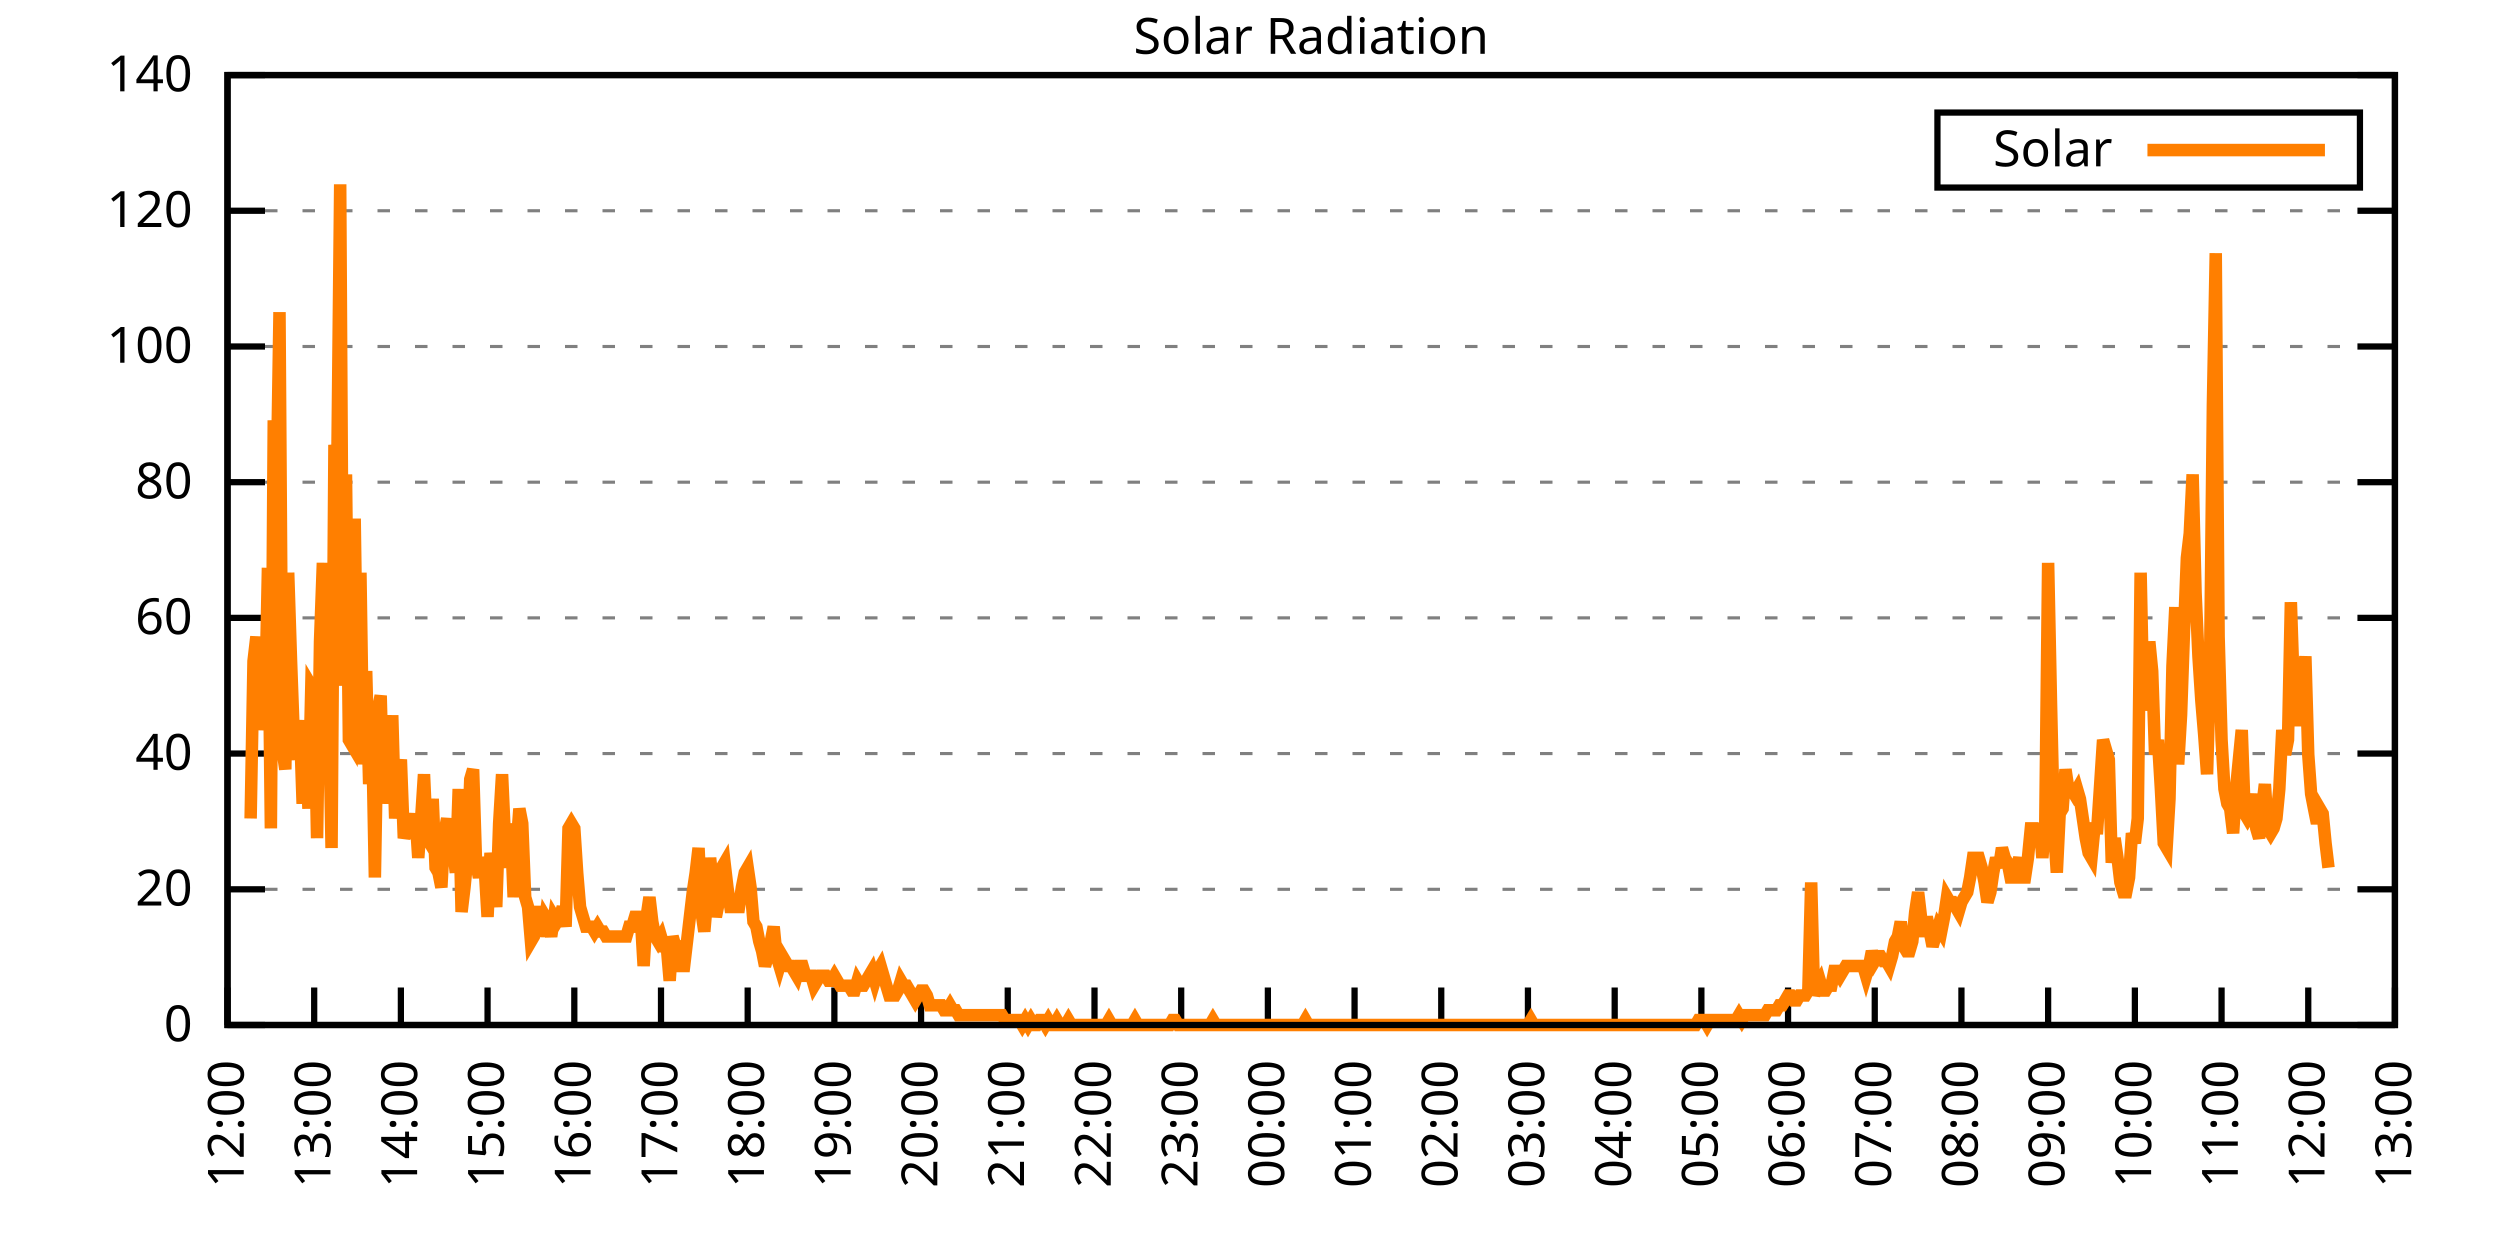
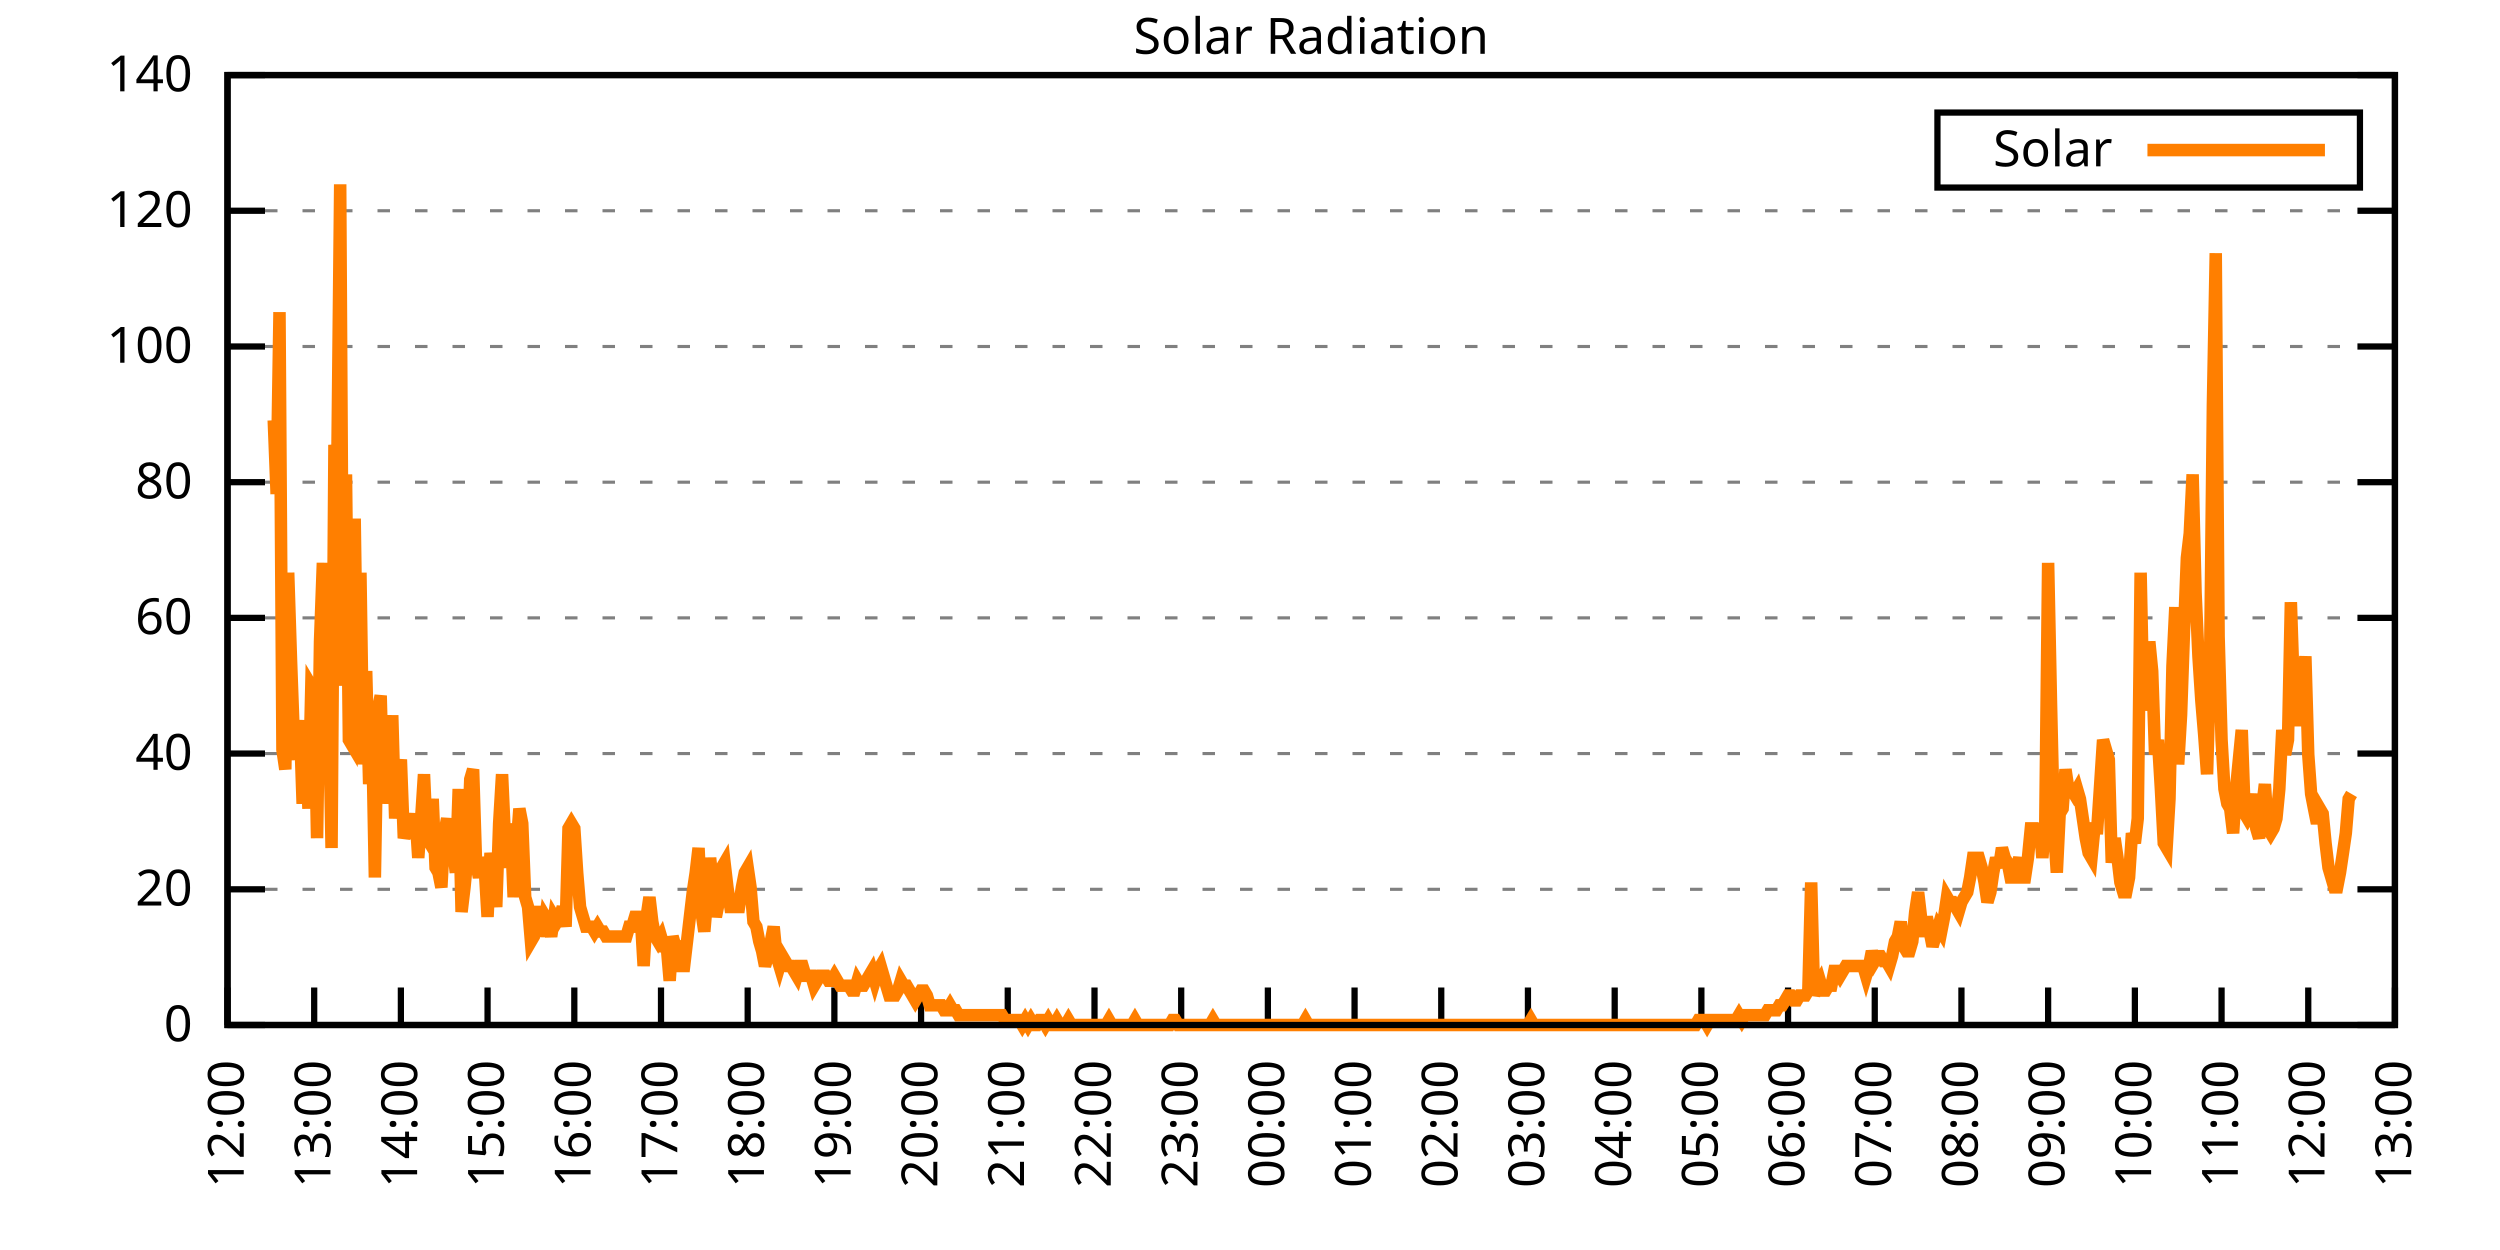
<svg xmlns="http://www.w3.org/2000/svg" xmlns:xlink="http://www.w3.org/1999/xlink" width="400" height="200" viewBox="0 0 400 200">
  <g id="gnuplot_canvas">
    <rect x="0" y="0" width="400" height="200" fill="none" />
    <defs>
      <circle id="gpDot" r="0.5" stroke-width="0.5" stroke="currentColor" />
      <path id="gpPt0" stroke-width="0.333" stroke="currentColor" d="M-1,0 h2 M0,-1 v2" />
      <path id="gpPt1" stroke-width="0.333" stroke="currentColor" d="M-1,-1 L1,1 M1,-1 L-1,1" />
      <path id="gpPt2" stroke-width="0.333" stroke="currentColor" d="M-1,0 L1,0 M0,-1 L0,1 M-1,-1 L1,1 M-1,1 L1,-1" />
      <rect id="gpPt3" stroke-width="0.333" stroke="currentColor" x="-1" y="-1" width="2" height="2" />
      <rect id="gpPt4" stroke-width="0.333" stroke="currentColor" fill="currentColor" x="-1" y="-1" width="2" height="2" />
      <circle id="gpPt5" stroke-width="0.333" stroke="currentColor" cx="0" cy="0" r="1" />
      <use xlink:href="#gpPt5" id="gpPt6" fill="currentColor" stroke="none" />
      <path id="gpPt7" stroke-width="0.333" stroke="currentColor" d="M0,-1.33 L-1.33,0.67 L1.33,0.67 z" />
      <use xlink:href="#gpPt7" id="gpPt8" fill="currentColor" stroke="none" />
      <use xlink:href="#gpPt7" id="gpPt9" stroke="currentColor" transform="rotate(180)" />
      <use xlink:href="#gpPt9" id="gpPt10" fill="currentColor" stroke="none" />
      <use xlink:href="#gpPt3" id="gpPt11" stroke="currentColor" transform="rotate(45)" />
      <use xlink:href="#gpPt11" id="gpPt12" fill="currentColor" stroke="none" />
      <path id="gpPt13" stroke-width="0.333" stroke="currentColor" d="M0,1.330 L1.265,0.411 L0.782,-1.067 L-0.782,-1.076 L-1.265,0.411 z" />
      <use xlink:href="#gpPt13" id="gpPt14" fill="currentColor" stroke="none" />
      <filter id="textbox" filterUnits="objectBoundingBox" x="0" y="0" height="1" width="1">
        <feFlood flood-color="white" flood-opacity="1" result="bgnd" />
        <feComposite in="SourceGraphic" in2="bgnd" operator="atop" />
      </filter>
      <filter id="greybox" filterUnits="objectBoundingBox" x="0" y="0" height="1" width="1">
        <feFlood flood-color="lightgrey" flood-opacity="1" result="grey" />
        <feComposite in="SourceGraphic" in2="grey" operator="atop" />
      </filter>
    </defs>
    <g fill="none" color="white" stroke="currentColor" stroke-width="1.00" stroke-linecap="butt" stroke-linejoin="miter">
</g>
    <g fill="none" color="black" stroke="currentColor" stroke-width="1.00" stroke-linecap="butt" stroke-linejoin="miter">
      <g stroke="none" shape-rendering="crispEdges">
        <polygon fill="rgb(255, 255, 255)" points="36.40,164.00 383.18,164.00 383.18,12.02 36.40,12.02 " />
      </g>
    </g>
    <g fill="none" color="black" stroke="currentColor" stroke-width="1.00" stroke-linecap="butt" stroke-linejoin="miter">
</g>
    <g fill="none" color="black" stroke="black" stroke-width="0.50" stroke-linecap="butt" stroke-linejoin="miter">
</g>
    <g fill="none" color="gray" stroke="currentColor" stroke-width="0.50" stroke-linecap="butt" stroke-linejoin="miter">
      <path stroke="gray" stroke-dasharray="2,4" class="gridline" d="M36.40,164.00 L383.19,164.00  " />
    </g>
    <g fill="none" color="gray" stroke="gray" stroke-width="1.00" stroke-linecap="butt" stroke-linejoin="miter">
</g>
    <g fill="none" color="black" stroke="currentColor" stroke-width="1.00" stroke-linecap="butt" stroke-linejoin="miter">
      <path stroke="black" d="M36.40,164.00 L42.40,164.00 M383.19,164.00 L377.19,164.00  " />
      <g transform="translate(30.80,166.60)" stroke="none" fill="black" font-family="Sans" font-size="8.00" text-anchor="end">
        <text>
          <tspan font-family="Sans"> 0</tspan>
        </text>
      </g>
    </g>
    <g fill="none" color="black" stroke="currentColor" stroke-width="1.00" stroke-linecap="butt" stroke-linejoin="miter">
</g>
    <g fill="none" color="black" stroke="black" stroke-width="0.50" stroke-linecap="butt" stroke-linejoin="miter">
</g>
    <g fill="none" color="gray" stroke="currentColor" stroke-width="0.50" stroke-linecap="butt" stroke-linejoin="miter">
      <path stroke="gray" stroke-dasharray="2,4" class="gridline" d="M36.40,142.29 L383.19,142.29  " />
    </g>
    <g fill="none" color="gray" stroke="gray" stroke-width="1.00" stroke-linecap="butt" stroke-linejoin="miter">
</g>
    <g fill="none" color="black" stroke="currentColor" stroke-width="1.00" stroke-linecap="butt" stroke-linejoin="miter">
      <path stroke="black" d="M36.40,142.29 L42.40,142.29 M383.19,142.29 L377.19,142.29  " />
      <g transform="translate(30.80,144.89)" stroke="none" fill="black" font-family="Sans" font-size="8.00" text-anchor="end">
        <text>
          <tspan font-family="Sans"> 20</tspan>
        </text>
      </g>
    </g>
    <g fill="none" color="black" stroke="currentColor" stroke-width="1.00" stroke-linecap="butt" stroke-linejoin="miter">
</g>
    <g fill="none" color="black" stroke="black" stroke-width="0.50" stroke-linecap="butt" stroke-linejoin="miter">
</g>
    <g fill="none" color="gray" stroke="currentColor" stroke-width="0.50" stroke-linecap="butt" stroke-linejoin="miter">
      <path stroke="gray" stroke-dasharray="2,4" class="gridline" d="M36.40,120.57 L383.19,120.57  " />
    </g>
    <g fill="none" color="gray" stroke="gray" stroke-width="1.00" stroke-linecap="butt" stroke-linejoin="miter">
</g>
    <g fill="none" color="black" stroke="currentColor" stroke-width="1.00" stroke-linecap="butt" stroke-linejoin="miter">
      <path stroke="black" d="M36.40,120.57 L42.40,120.57 M383.19,120.57 L377.19,120.57  " />
      <g transform="translate(30.80,123.17)" stroke="none" fill="black" font-family="Sans" font-size="8.00" text-anchor="end">
        <text>
          <tspan font-family="Sans"> 40</tspan>
        </text>
      </g>
    </g>
    <g fill="none" color="black" stroke="currentColor" stroke-width="1.00" stroke-linecap="butt" stroke-linejoin="miter">
</g>
    <g fill="none" color="black" stroke="black" stroke-width="0.50" stroke-linecap="butt" stroke-linejoin="miter">
</g>
    <g fill="none" color="gray" stroke="currentColor" stroke-width="0.50" stroke-linecap="butt" stroke-linejoin="miter">
      <path stroke="gray" stroke-dasharray="2,4" class="gridline" d="M36.40,98.86 L383.19,98.86  " />
    </g>
    <g fill="none" color="gray" stroke="gray" stroke-width="1.00" stroke-linecap="butt" stroke-linejoin="miter">
</g>
    <g fill="none" color="black" stroke="currentColor" stroke-width="1.00" stroke-linecap="butt" stroke-linejoin="miter">
      <path stroke="black" d="M36.40,98.86 L42.40,98.86 M383.19,98.86 L377.19,98.86  " />
      <g transform="translate(30.80,101.46)" stroke="none" fill="black" font-family="Sans" font-size="8.00" text-anchor="end">
        <text>
          <tspan font-family="Sans"> 60</tspan>
        </text>
      </g>
    </g>
    <g fill="none" color="black" stroke="currentColor" stroke-width="1.00" stroke-linecap="butt" stroke-linejoin="miter">
</g>
    <g fill="none" color="black" stroke="black" stroke-width="0.50" stroke-linecap="butt" stroke-linejoin="miter">
</g>
    <g fill="none" color="gray" stroke="currentColor" stroke-width="0.50" stroke-linecap="butt" stroke-linejoin="miter">
      <path stroke="gray" stroke-dasharray="2,4" class="gridline" d="M36.40,77.15 L383.19,77.15  " />
    </g>
    <g fill="none" color="gray" stroke="gray" stroke-width="1.00" stroke-linecap="butt" stroke-linejoin="miter">
</g>
    <g fill="none" color="black" stroke="currentColor" stroke-width="1.00" stroke-linecap="butt" stroke-linejoin="miter">
      <path stroke="black" d="M36.40,77.15 L42.40,77.15 M383.19,77.15 L377.19,77.15  " />
      <g transform="translate(30.80,79.75)" stroke="none" fill="black" font-family="Sans" font-size="8.00" text-anchor="end">
        <text>
          <tspan font-family="Sans"> 80</tspan>
        </text>
      </g>
    </g>
    <g fill="none" color="black" stroke="currentColor" stroke-width="1.00" stroke-linecap="butt" stroke-linejoin="miter">
</g>
    <g fill="none" color="black" stroke="black" stroke-width="0.50" stroke-linecap="butt" stroke-linejoin="miter">
</g>
    <g fill="none" color="gray" stroke="currentColor" stroke-width="0.50" stroke-linecap="butt" stroke-linejoin="miter">
      <path stroke="gray" stroke-dasharray="2,4" class="gridline" d="M36.40,55.44 L383.19,55.44  " />
    </g>
    <g fill="none" color="gray" stroke="gray" stroke-width="1.00" stroke-linecap="butt" stroke-linejoin="miter">
</g>
    <g fill="none" color="black" stroke="currentColor" stroke-width="1.00" stroke-linecap="butt" stroke-linejoin="miter">
      <path stroke="black" d="M36.40,55.44 L42.40,55.44 M383.19,55.44 L377.19,55.44  " />
      <g transform="translate(30.80,58.04)" stroke="none" fill="black" font-family="Sans" font-size="8.00" text-anchor="end">
        <text>
          <tspan font-family="Sans"> 100</tspan>
        </text>
      </g>
    </g>
    <g fill="none" color="black" stroke="currentColor" stroke-width="1.00" stroke-linecap="butt" stroke-linejoin="miter">
</g>
    <g fill="none" color="black" stroke="black" stroke-width="0.50" stroke-linecap="butt" stroke-linejoin="miter">
</g>
    <g fill="none" color="gray" stroke="currentColor" stroke-width="0.50" stroke-linecap="butt" stroke-linejoin="miter">
      <path stroke="gray" stroke-dasharray="2,4" class="gridline" d="M36.40,33.72 L383.19,33.72  " />
    </g>
    <g fill="none" color="gray" stroke="gray" stroke-width="1.00" stroke-linecap="butt" stroke-linejoin="miter">
</g>
    <g fill="none" color="black" stroke="currentColor" stroke-width="1.00" stroke-linecap="butt" stroke-linejoin="miter">
      <path stroke="black" d="M36.40,33.72 L42.40,33.72 M383.19,33.72 L377.19,33.72  " />
      <g transform="translate(30.80,36.32)" stroke="none" fill="black" font-family="Sans" font-size="8.00" text-anchor="end">
        <text>
          <tspan font-family="Sans"> 120</tspan>
        </text>
      </g>
    </g>
    <g fill="none" color="black" stroke="currentColor" stroke-width="1.00" stroke-linecap="butt" stroke-linejoin="miter">
</g>
    <g fill="none" color="black" stroke="black" stroke-width="0.50" stroke-linecap="butt" stroke-linejoin="miter">
</g>
    <g fill="none" color="gray" stroke="currentColor" stroke-width="0.50" stroke-linecap="butt" stroke-linejoin="miter">
      <path stroke="gray" stroke-dasharray="2,4" class="gridline" d="M36.40,12.01 L383.19,12.01  " />
    </g>
    <g fill="none" color="gray" stroke="gray" stroke-width="1.00" stroke-linecap="butt" stroke-linejoin="miter">
</g>
    <g fill="none" color="black" stroke="currentColor" stroke-width="1.00" stroke-linecap="butt" stroke-linejoin="miter">
      <path stroke="black" d="M36.40,12.01 L42.40,12.01 M383.19,12.01 L377.19,12.01  " />
      <g transform="translate(30.80,14.61)" stroke="none" fill="black" font-family="Sans" font-size="8.00" text-anchor="end">
        <text>
          <tspan font-family="Sans"> 140</tspan>
        </text>
      </g>
    </g>
    <g fill="none" color="black" stroke="currentColor" stroke-width="1.00" stroke-linecap="butt" stroke-linejoin="miter">
      <path stroke="black" d="M36.40,164.00 L36.40,158.00  " />
      <g transform="translate(39.00,169.60) rotate(270.00)" stroke="none" fill="black" font-family="Sans" font-size="8.00" text-anchor="end">
        <text>
          <tspan font-family="Sans">12:00</tspan>
        </text>
      </g>
    </g>
    <g fill="none" color="black" stroke="currentColor" stroke-width="1.00" stroke-linecap="butt" stroke-linejoin="miter">
      <path stroke="black" d="M50.27,164.00 L50.27,158.00  " />
      <g transform="translate(52.87,169.60) rotate(270.00)" stroke="none" fill="black" font-family="Sans" font-size="8.00" text-anchor="end">
        <text>
          <tspan font-family="Sans">13:00</tspan>
        </text>
      </g>
    </g>
    <g fill="none" color="black" stroke="currentColor" stroke-width="1.00" stroke-linecap="butt" stroke-linejoin="miter">
      <path stroke="black" d="M64.14,164.00 L64.14,158.00  " />
      <g transform="translate(66.74,169.60) rotate(270.00)" stroke="none" fill="black" font-family="Sans" font-size="8.00" text-anchor="end">
        <text>
          <tspan font-family="Sans">14:00</tspan>
        </text>
      </g>
    </g>
    <g fill="none" color="black" stroke="currentColor" stroke-width="1.00" stroke-linecap="butt" stroke-linejoin="miter">
      <path stroke="black" d="M78.01,164.00 L78.01,158.00  " />
      <g transform="translate(80.61,169.60) rotate(270.00)" stroke="none" fill="black" font-family="Sans" font-size="8.00" text-anchor="end">
        <text>
          <tspan font-family="Sans">15:00</tspan>
        </text>
      </g>
    </g>
    <g fill="none" color="black" stroke="currentColor" stroke-width="1.00" stroke-linecap="butt" stroke-linejoin="miter">
      <path stroke="black" d="M91.89,164.00 L91.89,158.00  " />
      <g transform="translate(94.49,169.60) rotate(270.00)" stroke="none" fill="black" font-family="Sans" font-size="8.00" text-anchor="end">
        <text>
          <tspan font-family="Sans">16:00</tspan>
        </text>
      </g>
    </g>
    <g fill="none" color="black" stroke="currentColor" stroke-width="1.00" stroke-linecap="butt" stroke-linejoin="miter">
      <path stroke="black" d="M105.76,164.00 L105.76,158.00  " />
      <g transform="translate(108.36,169.60) rotate(270.00)" stroke="none" fill="black" font-family="Sans" font-size="8.00" text-anchor="end">
        <text>
          <tspan font-family="Sans">17:00</tspan>
        </text>
      </g>
    </g>
    <g fill="none" color="black" stroke="currentColor" stroke-width="1.00" stroke-linecap="butt" stroke-linejoin="miter">
      <path stroke="black" d="M119.63,164.00 L119.63,158.00  " />
      <g transform="translate(122.23,169.60) rotate(270.00)" stroke="none" fill="black" font-family="Sans" font-size="8.00" text-anchor="end">
        <text>
          <tspan font-family="Sans">18:00</tspan>
        </text>
      </g>
    </g>
    <g fill="none" color="black" stroke="currentColor" stroke-width="1.00" stroke-linecap="butt" stroke-linejoin="miter">
      <path stroke="black" d="M133.50,164.00 L133.50,158.00  " />
      <g transform="translate(136.10,169.60) rotate(270.00)" stroke="none" fill="black" font-family="Sans" font-size="8.00" text-anchor="end">
        <text>
          <tspan font-family="Sans">19:00</tspan>
        </text>
      </g>
    </g>
    <g fill="none" color="black" stroke="currentColor" stroke-width="1.00" stroke-linecap="butt" stroke-linejoin="miter">
      <path stroke="black" d="M147.37,164.00 L147.37,158.00  " />
      <g transform="translate(149.97,169.60) rotate(270.00)" stroke="none" fill="black" font-family="Sans" font-size="8.00" text-anchor="end">
        <text>
          <tspan font-family="Sans">20:00</tspan>
        </text>
      </g>
    </g>
    <g fill="none" color="black" stroke="currentColor" stroke-width="1.00" stroke-linecap="butt" stroke-linejoin="miter">
      <path stroke="black" d="M161.24,164.00 L161.24,158.00  " />
      <g transform="translate(163.84,169.60) rotate(270.00)" stroke="none" fill="black" font-family="Sans" font-size="8.00" text-anchor="end">
        <text>
          <tspan font-family="Sans">21:00</tspan>
        </text>
      </g>
    </g>
    <g fill="none" color="black" stroke="currentColor" stroke-width="1.00" stroke-linecap="butt" stroke-linejoin="miter">
      <path stroke="black" d="M175.12,164.00 L175.12,158.00  " />
      <g transform="translate(177.72,169.60) rotate(270.00)" stroke="none" fill="black" font-family="Sans" font-size="8.00" text-anchor="end">
        <text>
          <tspan font-family="Sans">22:00</tspan>
        </text>
      </g>
    </g>
    <g fill="none" color="black" stroke="currentColor" stroke-width="1.00" stroke-linecap="butt" stroke-linejoin="miter">
      <path stroke="black" d="M188.99,164.00 L188.99,158.00  " />
      <g transform="translate(191.59,169.60) rotate(270.00)" stroke="none" fill="black" font-family="Sans" font-size="8.00" text-anchor="end">
        <text>
          <tspan font-family="Sans">23:00</tspan>
        </text>
      </g>
    </g>
    <g fill="none" color="black" stroke="currentColor" stroke-width="1.00" stroke-linecap="butt" stroke-linejoin="miter">
      <path stroke="black" d="M202.86,164.00 L202.86,158.00  " />
      <g transform="translate(205.46,169.60) rotate(270.00)" stroke="none" fill="black" font-family="Sans" font-size="8.00" text-anchor="end">
        <text>
          <tspan font-family="Sans">00:00</tspan>
        </text>
      </g>
    </g>
    <g fill="none" color="black" stroke="currentColor" stroke-width="1.00" stroke-linecap="butt" stroke-linejoin="miter">
      <path stroke="black" d="M216.73,164.00 L216.73,158.00  " />
      <g transform="translate(219.33,169.60) rotate(270.00)" stroke="none" fill="black" font-family="Sans" font-size="8.00" text-anchor="end">
        <text>
          <tspan font-family="Sans">01:00</tspan>
        </text>
      </g>
    </g>
    <g fill="none" color="black" stroke="currentColor" stroke-width="1.00" stroke-linecap="butt" stroke-linejoin="miter">
      <path stroke="black" d="M230.60,164.00 L230.60,158.00  " />
      <g transform="translate(233.20,169.60) rotate(270.00)" stroke="none" fill="black" font-family="Sans" font-size="8.00" text-anchor="end">
        <text>
          <tspan font-family="Sans">02:00</tspan>
        </text>
      </g>
    </g>
    <g fill="none" color="black" stroke="currentColor" stroke-width="1.00" stroke-linecap="butt" stroke-linejoin="miter">
      <path stroke="black" d="M244.47,164.00 L244.47,158.00  " />
      <g transform="translate(247.07,169.60) rotate(270.00)" stroke="none" fill="black" font-family="Sans" font-size="8.00" text-anchor="end">
        <text>
          <tspan font-family="Sans">03:00</tspan>
        </text>
      </g>
    </g>
    <g fill="none" color="black" stroke="currentColor" stroke-width="1.00" stroke-linecap="butt" stroke-linejoin="miter">
      <path stroke="black" d="M258.35,164.00 L258.35,158.00  " />
      <g transform="translate(260.95,169.60) rotate(270.00)" stroke="none" fill="black" font-family="Sans" font-size="8.00" text-anchor="end">
        <text>
          <tspan font-family="Sans">04:00</tspan>
        </text>
      </g>
    </g>
    <g fill="none" color="black" stroke="currentColor" stroke-width="1.00" stroke-linecap="butt" stroke-linejoin="miter">
      <path stroke="black" d="M272.22,164.00 L272.22,158.00  " />
      <g transform="translate(274.82,169.60) rotate(270.00)" stroke="none" fill="black" font-family="Sans" font-size="8.00" text-anchor="end">
        <text>
          <tspan font-family="Sans">05:00</tspan>
        </text>
      </g>
    </g>
    <g fill="none" color="black" stroke="currentColor" stroke-width="1.00" stroke-linecap="butt" stroke-linejoin="miter">
      <path stroke="black" d="M286.09,164.00 L286.09,158.00  " />
      <g transform="translate(288.69,169.60) rotate(270.00)" stroke="none" fill="black" font-family="Sans" font-size="8.00" text-anchor="end">
        <text>
          <tspan font-family="Sans">06:00</tspan>
        </text>
      </g>
    </g>
    <g fill="none" color="black" stroke="currentColor" stroke-width="1.00" stroke-linecap="butt" stroke-linejoin="miter">
      <path stroke="black" d="M299.96,164.00 L299.96,158.00  " />
      <g transform="translate(302.56,169.60) rotate(270.00)" stroke="none" fill="black" font-family="Sans" font-size="8.00" text-anchor="end">
        <text>
          <tspan font-family="Sans">07:00</tspan>
        </text>
      </g>
    </g>
    <g fill="none" color="black" stroke="currentColor" stroke-width="1.00" stroke-linecap="butt" stroke-linejoin="miter">
      <path stroke="black" d="M313.83,164.00 L313.83,158.00  " />
      <g transform="translate(316.43,169.60) rotate(270.00)" stroke="none" fill="black" font-family="Sans" font-size="8.00" text-anchor="end">
        <text>
          <tspan font-family="Sans">08:00</tspan>
        </text>
      </g>
    </g>
    <g fill="none" color="black" stroke="currentColor" stroke-width="1.00" stroke-linecap="butt" stroke-linejoin="miter">
      <path stroke="black" d="M327.70,164.00 L327.70,158.00  " />
      <g transform="translate(330.30,169.60) rotate(270.00)" stroke="none" fill="black" font-family="Sans" font-size="8.00" text-anchor="end">
        <text>
          <tspan font-family="Sans">09:00</tspan>
        </text>
      </g>
    </g>
    <g fill="none" color="black" stroke="currentColor" stroke-width="1.00" stroke-linecap="butt" stroke-linejoin="miter">
      <path stroke="black" d="M341.58,164.00 L341.58,158.00  " />
      <g transform="translate(344.18,169.60) rotate(270.00)" stroke="none" fill="black" font-family="Sans" font-size="8.00" text-anchor="end">
        <text>
          <tspan font-family="Sans">10:00</tspan>
        </text>
      </g>
    </g>
    <g fill="none" color="black" stroke="currentColor" stroke-width="1.00" stroke-linecap="butt" stroke-linejoin="miter">
      <path stroke="black" d="M355.45,164.00 L355.45,158.00  " />
      <g transform="translate(358.05,169.60) rotate(270.00)" stroke="none" fill="black" font-family="Sans" font-size="8.00" text-anchor="end">
        <text>
          <tspan font-family="Sans">11:00</tspan>
        </text>
      </g>
    </g>
    <g fill="none" color="black" stroke="currentColor" stroke-width="1.00" stroke-linecap="butt" stroke-linejoin="miter">
      <path stroke="black" d="M369.32,164.00 L369.32,158.00  " />
      <g transform="translate(371.92,169.60) rotate(270.00)" stroke="none" fill="black" font-family="Sans" font-size="8.00" text-anchor="end">
        <text>
          <tspan font-family="Sans">12:00</tspan>
        </text>
      </g>
    </g>
    <g fill="none" color="black" stroke="currentColor" stroke-width="1.00" stroke-linecap="butt" stroke-linejoin="miter">
      <path stroke="black" d="M383.19,164.00 L383.19,158.00  " />
      <g transform="translate(385.79,169.60) rotate(270.00)" stroke="none" fill="black" font-family="Sans" font-size="8.00" text-anchor="end">
        <text>
          <tspan font-family="Sans">13:00</tspan>
        </text>
      </g>
    </g>
    <g fill="none" color="black" stroke="currentColor" stroke-width="1.00" stroke-linecap="butt" stroke-linejoin="miter">
</g>
    <g fill="none" color="black" stroke="currentColor" stroke-width="1.00" stroke-linecap="butt" stroke-linejoin="miter">
      <path stroke="black" d="M36.40,12.01 L36.40,164.00 L383.19,164.00 L383.19,12.01 L36.40,12.01 Z  " />
    </g>
    <g fill="none" color="black" stroke="currentColor" stroke-width="1.00" stroke-linecap="butt" stroke-linejoin="miter">
</g>
    <g fill="none" color="black" stroke="currentColor" stroke-width="1.00" stroke-linecap="butt" stroke-linejoin="miter">
      <path stroke="black" d="M309.99,30.01 L309.99,18.01 L377.59,18.01 L377.59,30.01 L309.99,30.01 Z  " />
    </g>
    <g id="Solar_Radiation_plot_1">
      <g fill="none" color="white" stroke="black" stroke-width="2.00" stroke-linecap="butt" stroke-linejoin="miter">
</g>
      <g fill="none" color="black" stroke="currentColor" stroke-width="2.00" stroke-linecap="butt" stroke-linejoin="miter">
        <g transform="translate(337.99,26.61)" stroke="none" fill="black" font-family="Sans" font-size="8.00" text-anchor="end">
          <text>
            <tspan font-family="Sans">Solar</tspan>
          </text>
        </g>
      </g>
      <g fill="none" color="black" stroke="currentColor" stroke-width="2.00" stroke-linecap="butt" stroke-linejoin="miter">
-         <path stroke="rgb(255, 127,   0)" d="M343.59,24.01 L371.99,24.01 M40.10,130.96 L40.56,105.79 L41.02,101.86 L41.49,116.80 L41.95,111.30 L42.41,113.66   L42.87,90.85 L43.34,132.54 L43.80,67.25 L44.26,79.05 L44.72,49.94 L45.19,119.95 L45.65,123.10 L46.11,91.63   L46.57,105.79 L47.03,118.38 L47.50,121.52 L47.96,115.23 L48.42,128.60 L48.88,116.80 L49.35,129.39 L49.81,109.73   L50.27,110.51 L50.73,134.11 L51.20,102.65 L51.66,90.06 L52.12,110.51 L52.58,110.51 L53.05,135.68 L53.51,71.18   L53.97,74.33 L54.43,29.49 L54.90,109.73 L55.36,75.90 L55.82,118.38 L56.28,119.16 L56.75,82.98 L57.21,115.23   L57.67,91.63 L58.13,122.31 L58.59,107.37 L59.06,125.46 L59.52,116.02 L59.98,140.40 L60.44,113.66 L60.91,111.30   L61.37,128.60 L61.83,117.59 L62.29,126.24 L62.76,114.44 L63.22,130.96 L63.68,124.67 L64.14,121.52 L64.61,134.11   L65.07,132.54 L65.53,133.32 L65.99,133.32 L66.46,130.18 L66.92,137.26 L67.38,130.96 L67.84,123.88 L68.30,134.11   L68.77,134.90 L69.23,127.82 L69.69,138.83 L70.15,139.62 L70.62,141.98 L71.08,133.32 L71.54,130.96 L72.00,137.26   L72.47,135.68 L72.93,139.62 L73.39,126.24 L73.85,145.91 L74.32,141.98 L74.78,137.26 L75.24,124.67 L75.70,123.10   L76.17,138.04 L76.63,140.40 L77.09,137.26 L77.55,138.83 L78.01,146.70 L78.48,136.47 L78.94,140.40 L79.40,145.12   L79.86,131.75 L80.33,123.88 L80.79,134.11 L81.25,138.83 L81.71,131.75 L82.18,143.55 L82.64,135.68 L83.10,129.39   L83.56,131.75 L84.03,143.55 L84.49,145.12 L84.95,150.63 L85.41,149.84 L85.88,145.91 L86.34,145.91 L86.80,149.84   L87.26,146.70 L87.72,147.48 L88.19,149.84 L88.65,146.70 L89.11,147.48 L89.57,146.70 L90.04,145.12 L90.50,148.27   L90.96,132.54 L91.42,131.75 L91.89,132.54 L92.35,139.62 L92.81,145.12 L93.27,146.70 L93.74,148.27 L94.20,148.27   L94.66,148.27 L95.12,149.05 L95.59,148.27 L96.05,149.05 L96.51,149.05 L96.97,149.84 L97.44,149.84 L97.90,149.84   L98.36,149.84 L98.82,149.84 L99.28,149.84 L99.75,149.84 L100.21,149.84 L100.67,148.27 L101.13,148.27 L101.60,146.70   L102.06,146.70 L102.52,146.70 L102.98,154.56 L103.45,146.70 L103.91,143.55 L104.37,147.48 L104.83,149.84 L105.30,150.63   L105.76,149.84 L106.22,151.41 L106.68,151.41 L107.15,156.92 L107.61,149.84 L108.07,151.41 L108.53,151.41 L108.99,154.56   L109.46,154.56 L109.92,150.63 L110.38,146.70 L110.84,142.76 L111.31,139.62 L111.77,135.68 L112.23,145.91 L112.69,149.05   L113.16,143.55 L113.62,137.26 L114.08,141.98 L114.54,146.70 L115.01,144.34 L115.47,138.83 L115.93,138.04 L116.39,141.98   L116.86,145.12 L117.32,145.12 L117.78,145.12 L118.24,145.12 L118.70,141.98 L119.17,139.62 L119.63,138.83 L120.09,141.98   L120.55,147.48 L121.02,148.27 L121.48,150.63 L121.94,152.20 L122.40,154.56 L122.87,152.99 L123.33,150.63 L123.79,148.27   L124.25,152.99 L124.72,154.56 L125.18,152.99 L125.64,153.77 L126.10,154.56 L126.57,154.56 L127.03,155.35 L127.49,156.13   L127.95,154.56 L128.41,154.56 L128.88,156.13 L129.34,156.13 L129.80,156.13 L130.26,157.71 L130.73,156.92 L131.19,156.13   L131.65,156.13 L132.11,156.13 L132.58,156.92 L133.04,156.92 L133.50,156.13 L133.96,156.92 L134.43,157.71 L134.89,157.71   L135.35,157.71 L135.81,157.71 L136.28,158.49 L136.74,158.49 L137.20,156.92 L137.66,157.71 L138.13,157.71 L138.59,156.92   L139.05,156.13 L139.51,155.35 L139.97,156.92 L140.44,155.35 L140.90,154.56 L141.36,156.13 L141.82,157.71 L142.29,159.28   L142.75,159.28 L143.21,159.28 L143.67,158.49 L144.14,156.92 L144.60,157.71 L145.06,157.71 L145.52,158.49 L145.99,159.28   L146.45,160.07 L146.91,159.28 L147.37,158.49 L147.84,158.49 L148.30,159.28 L148.76,160.85 L149.22,160.85 L149.68,160.85   L150.15,160.85 L150.61,160.85 L151.07,161.64 L151.53,161.64 L152.00,160.85 L152.46,161.64 L152.92,161.64 L153.38,162.43   L153.85,162.43 L154.31,162.43 L154.77,162.43 L155.23,162.43 L155.70,162.43 L156.16,162.43 L156.62,162.43 L157.08,162.43   L157.55,162.43 L158.01,162.43 L158.47,162.43 L158.93,162.43 L159.39,162.43 L159.86,162.43 L160.32,162.43 L160.78,163.21   L161.24,163.21 L161.71,163.21 L162.17,163.21 L162.63,163.21 L163.09,163.21 L163.56,164.00 L164.02,163.21 L164.48,164.00   L164.94,163.21 L165.41,164.00 L165.87,164.00 L166.33,163.21 L166.79,163.21 L167.26,164.00 L167.72,163.21 L168.18,164.00   L168.64,164.00 L169.10,163.21 L169.57,164.00 L170.03,164.00 L170.49,164.00 L170.95,163.21 L171.42,164.00 L171.88,164.00   L172.34,164.00 L172.80,164.00 L173.27,164.00 L173.73,164.00 L174.19,164.00 L174.65,164.00 L175.12,164.00 L175.58,164.00   L176.04,164.00 L176.50,164.00 L176.97,164.00 L177.43,163.21 L177.89,164.00 L178.35,164.00 L178.82,164.00 L179.28,164.00   L179.74,164.00 L180.20,164.00 L180.66,164.00 L181.13,164.00 L181.59,163.21 L182.05,164.00 L182.51,164.00 L182.98,164.00   L183.44,164.00 L183.90,164.00 L184.36,164.00 L184.83,164.00 L185.29,164.00 L185.75,164.00 L186.21,164.00 L186.68,164.00   L187.14,164.00 L187.60,163.21 L188.06,163.21 L188.53,164.00 L188.99,164.00 L189.45,164.00 L189.91,164.00 L190.37,164.00   L190.84,164.00 L191.30,164.00 L191.76,164.00 L192.22,164.00 L192.69,164.00 L193.15,164.00 L193.61,164.00 L194.07,163.21   L194.54,164.00 L195.00,164.00 L195.46,164.00 L195.92,164.00 L196.39,164.00 L196.85,164.00 L197.31,164.00 L197.77,164.00   L198.24,164.00 L198.70,164.00 L199.16,164.00 L199.62,164.00 L200.08,164.00 L200.55,164.00 L201.01,164.00 L201.47,164.00   L201.93,164.00 L202.40,164.00 L202.86,164.00 L203.32,164.00 L203.78,164.00 L204.25,164.00 L204.71,164.00 L205.17,164.00   L205.63,164.00 L206.10,164.00 L206.56,164.00 L207.02,164.00 L207.48,164.00 L207.95,164.00 L208.41,164.00 L208.87,163.21   L209.33,164.00 L209.80,164.00 L210.26,164.00 L210.72,164.00 L211.18,164.00 L211.64,164.00 L212.11,164.00 L212.57,164.00   L213.03,164.00 L213.49,164.00 L213.96,164.00 L214.42,164.00 L214.88,164.00 L215.34,164.00 L215.81,164.00 L216.27,164.00   L216.73,164.00 L217.19,164.00 L217.66,164.00 L218.12,164.00 L218.58,164.00 L219.04,164.00 L219.51,164.00 L219.97,164.00   L220.43,164.00 L220.89,164.00 L221.35,164.00 L221.82,164.00 L222.28,164.00 L222.74,164.00 L223.20,164.00 L223.67,164.00   L224.13,164.00 L224.59,164.00 L225.05,164.00 L225.52,164.00 L225.98,164.00 L226.44,164.00 L226.90,164.00 L227.37,164.00   L227.83,164.00 L228.29,164.00 L228.75,164.00 L229.22,164.00 L229.68,164.00 L230.14,164.00 L230.60,164.00 L231.06,164.00   L231.53,164.00 L231.99,164.00 L232.45,164.00 L232.91,164.00 L233.38,164.00 L233.84,164.00 L234.30,164.00 L234.76,164.00   L235.23,164.00 L235.69,164.00 L236.15,164.00 L236.61,164.00 L237.08,164.00 L237.54,164.00 L238.00,164.00 L238.46,164.00   L238.93,164.00 L239.39,164.00 L239.85,164.00 L240.31,164.00 L240.77,164.00 L241.24,164.00 L241.70,164.00 L242.16,164.00   L242.62,164.00 L243.09,164.00 L243.55,164.00 L244.01,164.00 L244.47,164.00 L244.94,163.21 L245.40,164.00 L245.86,164.00   L246.32,164.00 L246.79,164.00 L247.25,164.00 L247.71,164.00 L248.17,164.00 L248.64,164.00 L249.10,164.00 L249.56,164.00   L250.02,164.00 L250.49,164.00 L250.95,164.00 L251.41,164.00 L251.87,164.00 L252.33,164.00 L252.80,164.00 L253.26,164.00   L253.72,164.00 L254.18,164.00 L254.65,164.00 L255.11,164.00 L255.57,164.00 L256.03,164.00 L256.50,164.00 L256.96,164.00   L257.42,164.00 L257.88,164.00 L258.35,164.00 L258.81,164.00 L259.27,164.00 L259.73,164.00 L260.20,164.00 L260.66,164.00   L261.12,164.00 L261.58,164.00 L262.04,164.00 L262.51,164.00 L262.97,164.00 L263.43,164.00 L263.89,164.00 L264.36,164.00   L264.82,164.00 L265.28,164.00 L265.74,164.00 L266.21,164.00 L266.67,164.00 L267.13,164.00 L267.59,164.00 L268.06,164.00   L268.52,164.00 L268.98,164.00 L269.44,164.00 L269.91,164.00 L270.37,164.00 L270.83,164.00 L271.29,164.00 L271.75,163.21   L272.22,163.21 L272.68,163.21 L273.14,164.00 L273.60,163.21 L274.07,163.21 L274.53,163.21 L274.99,163.21 L275.45,163.21   L275.92,163.21 L276.38,163.21 L276.84,163.21 L277.30,163.21 L277.77,163.21 L278.23,162.43 L278.69,163.21 L279.15,162.43   L279.62,162.43 L280.08,162.43 L280.54,162.43 L281.00,162.43 L281.46,162.43 L281.93,162.43 L282.39,162.43 L282.85,161.64   L283.31,161.64 L283.78,161.64 L284.24,161.64 L284.70,160.85 L285.16,160.85 L285.63,160.07 L286.09,159.28 L286.55,159.28   L287.01,160.07 L287.48,160.07 L287.94,159.28 L288.40,159.28 L288.86,159.28 L289.33,158.49 L289.79,141.19 L290.25,159.28   L290.71,157.71 L291.18,156.92 L291.64,158.49 L292.10,158.49 L292.56,157.71 L293.02,157.71 L293.49,155.35 L293.95,155.35   L294.41,156.13 L294.87,155.35 L295.34,154.56 L295.80,154.56 L296.26,154.56 L296.72,154.56 L297.19,154.56 L297.65,154.56   L298.11,154.56 L298.57,156.13 L299.04,154.56 L299.50,152.20 L299.96,153.77 L300.42,152.99 L300.89,152.99 L301.35,153.77   L301.81,153.77 L302.27,154.56 L302.73,152.99 L303.20,150.63 L303.66,149.84 L304.12,147.48 L304.58,151.41 L305.05,152.20   L305.51,152.20 L305.97,150.63 L306.43,145.91 L306.90,142.76 L307.36,146.70 L307.82,149.84 L308.28,146.70 L308.75,149.05   L309.21,151.41 L309.67,149.84 L310.13,148.27 L310.60,149.05 L311.06,146.70 L311.52,143.55 L311.98,144.34 L312.44,144.34   L312.91,145.12 L313.37,145.91 L313.83,144.34 L314.29,143.55 L314.76,142.76 L315.22,140.40 L315.68,137.26 L316.14,137.26   L316.61,137.26 L317.07,138.83 L317.53,141.19 L317.99,144.34 L318.46,142.76 L318.92,139.62 L319.38,137.26 L319.84,138.83   L320.31,135.68 L320.77,137.26 L321.23,138.04 L321.69,140.40 L322.15,140.40 L322.62,138.83 L323.08,137.26 L323.54,140.40   L324.00,140.40 L324.47,137.26 L324.93,132.54 L325.39,132.54 L325.85,134.11 L326.32,131.75 L326.78,137.26 L327.24,131.75   L327.70,90.06 L328.17,112.87 L328.63,132.54 L329.09,139.62 L329.55,130.18 L330.02,129.39 L330.48,123.10 L330.94,126.24   L331.40,126.24 L331.87,127.03 L332.33,126.24 L332.79,127.82 L333.25,130.96 L333.71,134.11 L334.18,136.47 L334.64,137.26   L335.10,132.54 L335.56,132.54 L336.03,125.46 L336.49,118.38 L336.95,119.95 L337.41,121.52 L337.88,138.04 L338.34,134.11   L338.80,137.26 L339.26,141.19 L339.73,142.76 L340.19,142.76 L340.65,140.40 L341.11,133.32 L341.58,134.90 L342.04,130.96   L342.50,91.63 L342.96,113.66 L343.42,109.73 L343.89,102.65 L344.35,107.37 L344.81,120.74 L345.27,118.38 L345.74,126.24   L346.20,134.90 L346.66,135.68 L347.12,127.82 L347.59,106.58 L348.05,97.14 L348.51,122.31 L348.97,114.44 L349.44,101.07   L349.90,89.27 L350.36,85.34 L350.82,75.90 L351.29,94.78 L351.75,105.01 L352.21,112.09 L352.67,117.59 L353.13,123.88   L353.60,107.37 L354.06,64.89 L354.52,40.51 L354.98,101.86 L355.45,118.38 L355.91,126.24 L356.37,128.60 L356.83,129.39   L357.30,133.32 L357.76,126.24 L358.22,121.52 L358.68,116.80 L359.15,130.18 L359.61,130.96 L360.07,130.18 L360.53,127.03   L361.00,132.54 L361.46,134.11 L361.92,129.39 L362.38,125.46 L362.84,132.54 L363.31,133.32 L363.77,132.54 L364.23,130.96   L364.69,126.24 L365.16,116.80 L365.62,120.74 L366.08,118.38 L366.54,96.35 L367.01,110.51 L367.47,115.23 L367.93,115.23   L368.39,111.30 L368.86,105.01 L369.32,120.74 L369.78,127.03 L370.24,129.39 L370.71,131.75 L371.17,129.39 L371.63,130.18   L372.09,134.90 L372.56,138.83  " />
+         <path stroke="rgb(255, 127,   0)" d="M343.59,24.01 L371.99,24.01 M43.80,67.25 L44.26,79.05 L44.72,49.94 L45.19,119.95 L45.65,123.10 L46.11,91.63   L46.57,105.79 L47.03,118.38 L47.50,121.52 L47.96,115.23 L48.42,128.60 L48.88,116.80 L49.35,129.39 L49.81,109.73   L50.27,110.51 L50.73,134.11 L51.20,102.65 L51.66,90.06 L52.12,110.51 L52.58,110.51 L53.05,135.68 L53.51,71.18   L53.97,74.33 L54.43,29.49 L54.90,109.73 L55.36,75.90 L55.82,118.38 L56.28,119.16 L56.75,82.98 L57.21,115.23   L57.67,91.63 L58.13,122.31 L58.59,107.37 L59.06,125.46 L59.52,116.02 L59.98,140.40 L60.44,113.66 L60.91,111.30   L61.37,128.60 L61.83,117.59 L62.29,126.24 L62.76,114.44 L63.22,130.96 L63.68,124.67 L64.14,121.52 L64.61,134.11   L65.07,132.54 L65.53,133.32 L65.99,133.32 L66.46,130.18 L66.92,137.26 L67.38,130.96 L67.84,123.88 L68.30,134.11   L68.77,134.90 L69.23,127.82 L69.69,138.83 L70.15,139.62 L70.62,141.98 L71.08,133.32 L71.54,130.96 L72.00,137.26   L72.47,135.68 L72.93,139.62 L73.39,126.24 L73.85,145.91 L74.32,141.98 L74.78,137.26 L75.24,124.67 L75.70,123.10   L76.17,138.04 L76.63,140.40 L77.09,137.26 L77.55,138.83 L78.01,146.70 L78.48,136.47 L78.94,140.40 L79.40,145.12   L79.86,131.75 L80.33,123.88 L80.79,134.11 L81.25,138.83 L81.71,131.75 L82.18,143.55 L82.64,135.68 L83.10,129.39   L83.56,131.75 L84.03,143.55 L84.49,145.12 L84.95,150.63 L85.41,149.84 L85.88,145.91 L86.34,145.91 L86.80,149.84   L87.26,146.70 L87.72,147.48 L88.19,149.84 L88.65,146.70 L89.11,147.48 L89.57,146.70 L90.04,145.12 L90.50,148.27   L90.96,132.54 L91.42,131.75 L91.89,132.54 L92.35,139.62 L92.81,145.12 L93.27,146.70 L93.74,148.27 L94.20,148.27   L94.66,148.27 L95.12,149.05 L95.59,148.27 L96.05,149.05 L96.51,149.05 L96.97,149.84 L97.44,149.84 L97.90,149.84   L98.36,149.84 L98.82,149.84 L99.28,149.84 L99.75,149.84 L100.21,149.84 L100.67,148.27 L101.13,148.27 L101.60,146.70   L102.06,146.70 L102.52,146.70 L102.98,154.56 L103.45,146.70 L103.91,143.55 L104.37,147.48 L104.83,149.84 L105.30,150.63   L105.76,149.84 L106.22,151.41 L106.68,151.41 L107.15,156.92 L107.61,149.84 L108.07,151.41 L108.53,151.41 L108.99,154.56   L109.46,154.56 L109.92,150.63 L110.38,146.70 L110.84,142.76 L111.31,139.62 L111.77,135.68 L112.23,145.91 L112.69,149.05   L113.16,143.55 L113.62,137.26 L114.08,141.98 L114.54,146.70 L115.01,144.34 L115.47,138.83 L115.93,138.04 L116.39,141.98   L116.86,145.12 L117.32,145.12 L117.78,145.12 L118.24,145.12 L118.70,141.98 L119.17,139.62 L119.63,138.83 L120.09,141.98   L120.55,147.48 L121.02,148.27 L121.48,150.63 L121.94,152.20 L122.40,154.56 L122.87,152.99 L123.33,150.63 L123.79,148.27   L124.25,152.99 L124.72,154.56 L125.18,152.99 L125.64,153.77 L126.10,154.56 L126.57,154.56 L127.03,155.35 L127.49,156.13   L127.95,154.56 L128.41,154.56 L128.88,156.13 L129.34,156.13 L129.80,156.13 L130.26,157.71 L130.73,156.92 L131.19,156.13   L131.65,156.13 L132.11,156.13 L132.58,156.92 L133.04,156.92 L133.50,156.13 L133.96,156.92 L134.43,157.71 L134.89,157.71   L135.35,157.71 L135.81,157.71 L136.28,158.49 L136.74,158.49 L137.20,156.92 L137.66,157.71 L138.13,157.71 L138.59,156.92   L139.05,156.13 L139.51,155.35 L139.97,156.92 L140.44,155.35 L140.90,154.56 L141.36,156.13 L141.82,157.71 L142.29,159.28   L142.75,159.28 L143.21,159.28 L143.67,158.49 L144.14,156.92 L144.60,157.71 L145.06,157.71 L145.52,158.49 L145.99,159.28   L146.45,160.07 L146.91,159.28 L147.37,158.49 L147.84,158.49 L148.30,159.28 L148.76,160.85 L149.22,160.85 L149.68,160.85   L150.15,160.85 L150.61,160.85 L151.07,161.64 L151.53,161.64 L152.00,160.85 L152.46,161.64 L152.92,161.64 L153.38,162.43   L153.85,162.43 L154.31,162.43 L154.77,162.43 L155.23,162.43 L155.70,162.43 L156.16,162.43 L156.62,162.43 L157.08,162.43   L157.55,162.43 L158.01,162.43 L158.47,162.43 L158.93,162.43 L159.39,162.43 L159.86,162.43 L160.32,162.43 L160.78,163.21   L161.24,163.21 L161.71,163.21 L162.17,163.21 L162.63,163.21 L163.09,163.21 L163.56,164.00 L164.02,163.21 L164.48,164.00   L164.94,163.21 L165.41,164.00 L165.87,164.00 L166.33,163.21 L166.79,163.21 L167.26,164.00 L167.72,163.21 L168.18,164.00   L168.64,164.00 L169.10,163.21 L169.57,164.00 L170.03,164.00 L170.49,164.00 L170.95,163.21 L171.42,164.00 L171.88,164.00   L172.34,164.00 L172.80,164.00 L173.27,164.00 L173.73,164.00 L174.19,164.00 L174.65,164.00 L175.12,164.00 L175.58,164.00   L176.04,164.00 L176.50,164.00 L176.97,164.00 L177.43,163.21 L177.89,164.00 L178.35,164.00 L178.82,164.00 L179.28,164.00   L179.74,164.00 L180.20,164.00 L180.66,164.00 L181.13,164.00 L181.59,163.21 L182.05,164.00 L182.51,164.00 L182.98,164.00   L183.44,164.00 L183.90,164.00 L184.36,164.00 L184.83,164.00 L185.29,164.00 L185.75,164.00 L186.21,164.00 L186.68,164.00   L187.14,164.00 L187.60,163.21 L188.06,163.21 L188.53,164.00 L188.99,164.00 L189.45,164.00 L189.91,164.00 L190.37,164.00   L190.84,164.00 L191.30,164.00 L191.76,164.00 L192.22,164.00 L192.69,164.00 L193.15,164.00 L193.61,164.00 L194.07,163.21   L194.54,164.00 L195.00,164.00 L195.46,164.00 L195.92,164.00 L196.39,164.00 L196.85,164.00 L197.31,164.00 L197.77,164.00   L198.24,164.00 L198.70,164.00 L199.16,164.00 L199.62,164.00 L200.08,164.00 L200.55,164.00 L201.01,164.00 L201.47,164.00   L201.93,164.00 L202.40,164.00 L202.86,164.00 L203.32,164.00 L203.78,164.00 L204.25,164.00 L204.71,164.00 L205.17,164.00   L205.63,164.00 L206.10,164.00 L206.56,164.00 L207.02,164.00 L207.48,164.00 L207.95,164.00 L208.41,164.00 L208.87,163.21   L209.33,164.00 L209.80,164.00 L210.26,164.00 L210.72,164.00 L211.18,164.00 L211.64,164.00 L212.11,164.00 L212.57,164.00   L213.03,164.00 L213.49,164.00 L213.96,164.00 L214.42,164.00 L214.88,164.00 L215.34,164.00 L215.81,164.00 L216.27,164.00   L216.73,164.00 L217.19,164.00 L217.66,164.00 L218.12,164.00 L218.58,164.00 L219.04,164.00 L219.51,164.00 L219.97,164.00   L220.43,164.00 L220.89,164.00 L221.35,164.00 L221.82,164.00 L222.28,164.00 L222.74,164.00 L223.20,164.00 L223.67,164.00   L224.13,164.00 L224.59,164.00 L225.05,164.00 L225.52,164.00 L225.98,164.00 L226.44,164.00 L226.90,164.00 L227.37,164.00   L227.83,164.00 L228.29,164.00 L228.75,164.00 L229.22,164.00 L229.68,164.00 L230.14,164.00 L230.60,164.00 L231.06,164.00   L231.53,164.00 L231.99,164.00 L232.45,164.00 L232.91,164.00 L233.38,164.00 L233.84,164.00 L234.30,164.00 L234.76,164.00   L235.23,164.00 L235.69,164.00 L236.15,164.00 L236.61,164.00 L237.08,164.00 L237.54,164.00 L238.00,164.00 L238.46,164.00   L238.93,164.00 L239.39,164.00 L239.85,164.00 L240.31,164.00 L240.77,164.00 L241.24,164.00 L241.70,164.00 L242.16,164.00   L242.62,164.00 L243.09,164.00 L243.55,164.00 L244.01,164.00 L244.47,164.00 L244.94,163.21 L245.40,164.00 L245.86,164.00   L246.32,164.00 L246.79,164.00 L247.25,164.00 L247.71,164.00 L248.17,164.00 L248.64,164.00 L249.10,164.00 L249.56,164.00   L250.02,164.00 L250.49,164.00 L250.95,164.00 L251.41,164.00 L251.87,164.00 L252.33,164.00 L252.80,164.00 L253.26,164.00   L253.72,164.00 L254.18,164.00 L254.65,164.00 L255.11,164.00 L255.57,164.00 L256.03,164.00 L256.50,164.00 L256.96,164.00   L257.42,164.00 L257.88,164.00 L258.35,164.00 L258.81,164.00 L259.27,164.00 L259.73,164.00 L260.20,164.00 L260.66,164.00   L261.12,164.00 L261.58,164.00 L262.04,164.00 L262.51,164.00 L262.97,164.00 L263.43,164.00 L263.89,164.00 L264.36,164.00   L264.82,164.00 L265.28,164.00 L265.74,164.00 L266.21,164.00 L266.67,164.00 L267.13,164.00 L267.59,164.00 L268.06,164.00   L268.52,164.00 L268.98,164.00 L269.44,164.00 L269.91,164.00 L270.37,164.00 L270.83,164.00 L271.29,164.00 L271.75,163.21   L272.22,163.21 L272.68,163.21 L273.14,164.00 L273.60,163.21 L274.07,163.21 L274.53,163.21 L274.99,163.21 L275.45,163.21   L275.92,163.21 L276.38,163.21 L276.84,163.21 L277.30,163.21 L277.77,163.21 L278.23,162.43 L278.69,163.21 L279.15,162.43   L279.62,162.43 L280.08,162.43 L280.54,162.43 L281.00,162.43 L281.46,162.43 L281.93,162.43 L282.39,162.43 L282.85,161.64   L283.31,161.64 L283.78,161.64 L284.24,161.64 L284.70,160.85 L285.16,160.85 L285.63,160.07 L286.09,159.28 L286.55,159.28   L287.01,160.07 L287.48,160.07 L287.94,159.28 L288.40,159.28 L288.86,159.28 L289.33,158.49 L289.79,141.19 L290.25,159.28   L290.71,157.71 L291.18,156.92 L291.64,158.49 L292.10,158.49 L292.56,157.71 L293.02,157.71 L293.49,155.35 L293.95,155.35   L294.41,156.13 L294.87,155.35 L295.34,154.56 L295.80,154.56 L296.26,154.56 L296.72,154.56 L297.19,154.56 L297.65,154.56   L298.11,154.56 L298.57,156.13 L299.04,154.56 L299.50,152.20 L299.96,153.77 L300.42,152.99 L300.89,152.99 L301.35,153.77   L301.81,153.77 L302.27,154.56 L302.73,152.99 L303.20,150.63 L303.66,149.84 L304.12,147.48 L304.58,151.41 L305.05,152.20   L305.51,152.20 L305.97,150.63 L306.43,145.91 L306.90,142.76 L307.36,146.70 L307.82,149.84 L308.28,146.70 L308.75,149.05   L309.21,151.41 L309.67,149.84 L310.13,148.27 L310.60,149.05 L311.06,146.70 L311.52,143.55 L311.98,144.34 L312.44,144.34   L312.91,145.12 L313.37,145.91 L313.83,144.34 L314.29,143.55 L314.76,142.76 L315.22,140.40 L315.68,137.26 L316.14,137.26   L316.61,137.26 L317.07,138.83 L317.53,141.19 L317.99,144.34 L318.46,142.76 L318.92,139.62 L319.38,137.26 L319.84,138.83   L320.31,135.68 L320.77,137.26 L321.23,138.04 L321.69,140.40 L322.15,140.40 L322.62,138.83 L323.08,137.26 L323.54,140.40   L324.00,140.40 L324.47,137.26 L324.93,132.54 L325.39,132.54 L325.85,134.11 L326.32,131.75 L326.78,137.26 L327.24,131.75   L327.70,90.06 L328.17,112.87 L328.63,132.54 L329.09,139.62 L329.55,130.18 L330.02,129.39 L330.48,123.10 L330.94,126.24   L331.40,126.24 L331.87,127.03 L332.33,126.24 L332.79,127.82 L333.25,130.96 L333.71,134.11 L334.18,136.47 L334.64,137.26   L335.10,132.54 L335.56,132.54 L336.03,125.46 L336.49,118.38 L336.95,119.95 L337.41,121.52 L337.88,138.04 L338.34,134.11   L338.80,137.26 L339.26,141.19 L339.73,142.76 L340.19,142.76 L340.65,140.40 L341.11,133.32 L341.58,134.90 L342.04,130.96   L342.50,91.63 L342.96,113.66 L343.42,109.73 L343.89,102.65 L344.35,107.37 L344.81,120.74 L345.27,118.38 L345.74,126.24   L346.20,134.90 L346.66,135.68 L347.12,127.82 L347.59,106.58 L348.05,97.14 L348.51,122.31 L348.97,114.44 L349.44,101.07   L349.90,89.27 L350.36,85.34 L350.82,75.90 L351.29,94.78 L351.75,105.01 L352.21,112.09 L352.67,117.59 L353.13,123.88   L353.60,107.37 L354.06,64.89 L354.52,40.51 L354.98,101.86 L355.45,118.38 L355.91,126.24 L356.37,128.60 L356.83,129.39   L357.30,133.32 L357.76,126.24 L358.22,121.52 L358.68,116.80 L359.15,130.18 L359.61,130.96 L360.07,130.18 L360.53,127.03   L361.00,132.54 L361.46,134.11 L361.92,129.39 L362.38,125.46 L362.84,132.54 L363.31,133.32 L363.77,132.54 L364.23,130.96   L364.69,126.24 L365.16,116.80 L365.62,120.74 L366.08,118.38 L366.54,96.35 L367.01,110.51 L367.47,115.23 L367.93,115.23   L368.39,111.30 L368.86,105.01 L369.32,120.74 L369.78,127.03 L370.24,129.39 L370.71,131.75 L371.17,129.39 L371.63,130.18   L372.09,134.90 L372.56,138.83 L373.02,140.40 L373.48,141.98 L373.94,141.98 L374.40,139.62 L374.87,136.47 L375.33,133.32   L375.79,127.82 L376.25,127.03  " />
      </g>
    </g>
    <g fill="none" color="black" stroke="currentColor" stroke-width="2.00" stroke-linecap="butt" stroke-linejoin="miter">
</g>
    <g fill="none" color="black" stroke="black" stroke-width="1.00" stroke-linecap="butt" stroke-linejoin="miter">
</g>
    <g fill="none" color="black" stroke="currentColor" stroke-width="1.00" stroke-linecap="butt" stroke-linejoin="miter">
      <path stroke="black" d="M36.40,12.01 L36.40,164.00 L383.19,164.00 L383.19,12.01 L36.40,12.01 Z  " />
      <g transform="translate(6.80,88.01) rotate(270.00)" stroke="none" fill="black" font-family="Sans" font-size="8.00" text-anchor="middle">
        <text />
      </g>
    </g>
    <g fill="none" color="black" stroke="currentColor" stroke-width="1.00" stroke-linecap="butt" stroke-linejoin="miter">
</g>
    <g fill="none" color="black" stroke="currentColor" stroke-width="1.00" stroke-linecap="butt" stroke-linejoin="miter">
      <g transform="translate(209.79,8.61)" stroke="none" fill="black" font-family="Sans" font-size="8.00" text-anchor="middle">
        <text>
          <tspan font-family="Sans">Solar Radiation</tspan>
        </text>
      </g>
    </g>
    <g fill="none" color="black" stroke="currentColor" stroke-width="1.00" stroke-linecap="butt" stroke-linejoin="miter">
</g>
  </g>
</svg>
